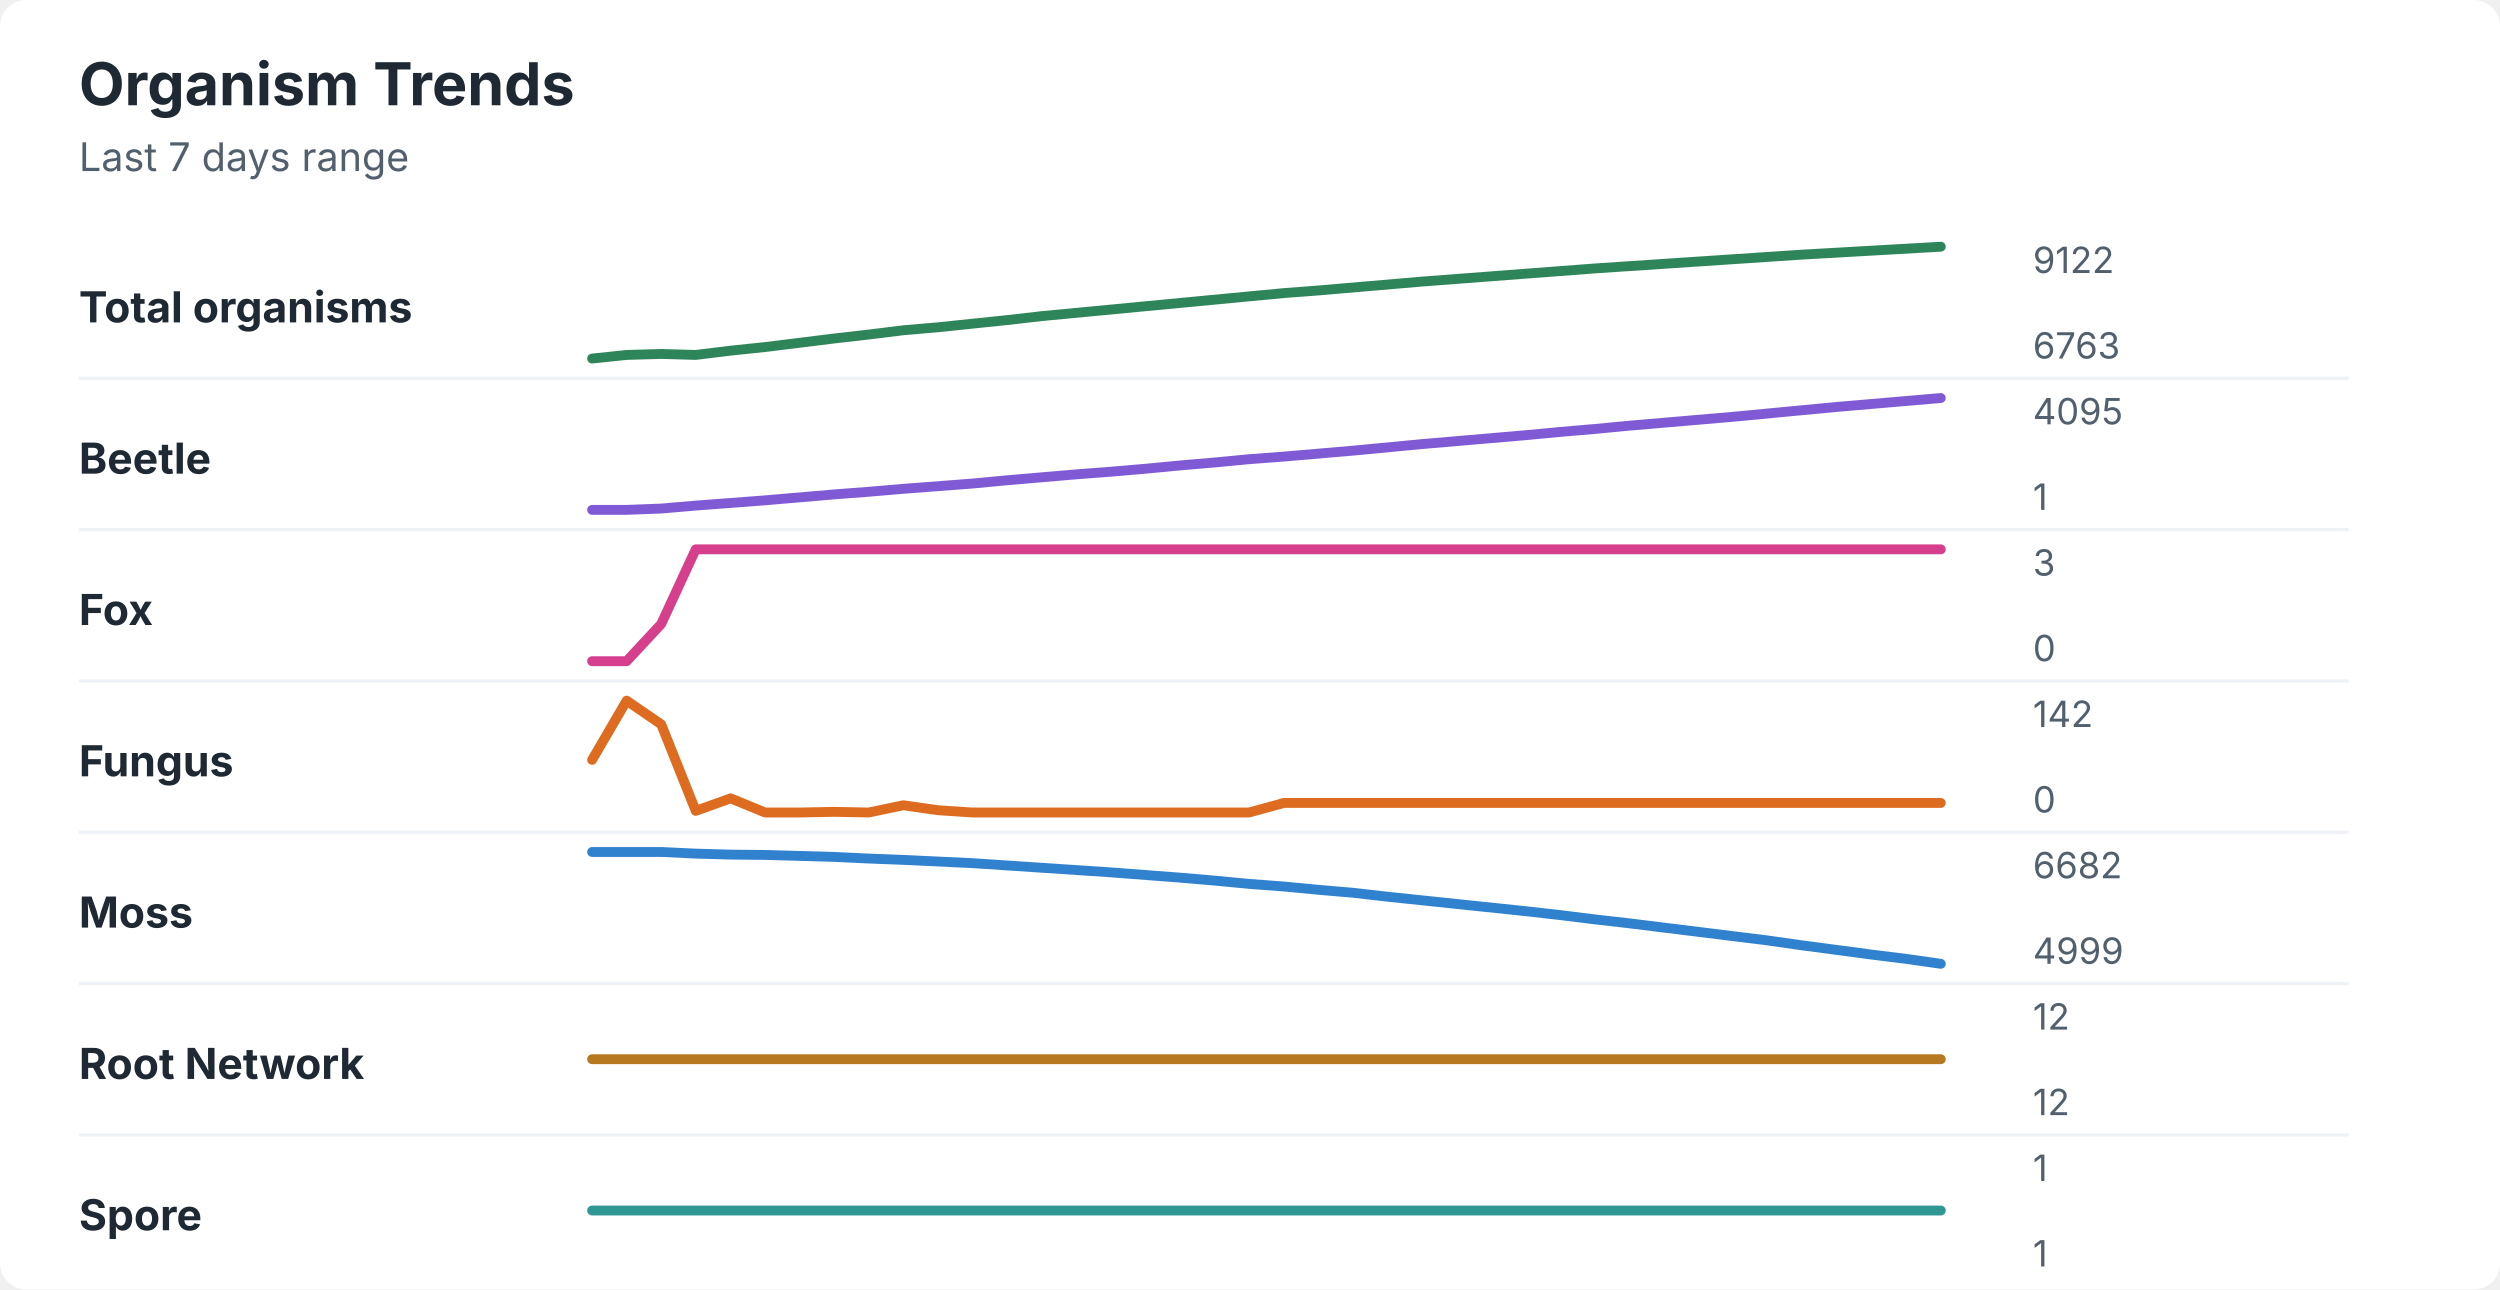
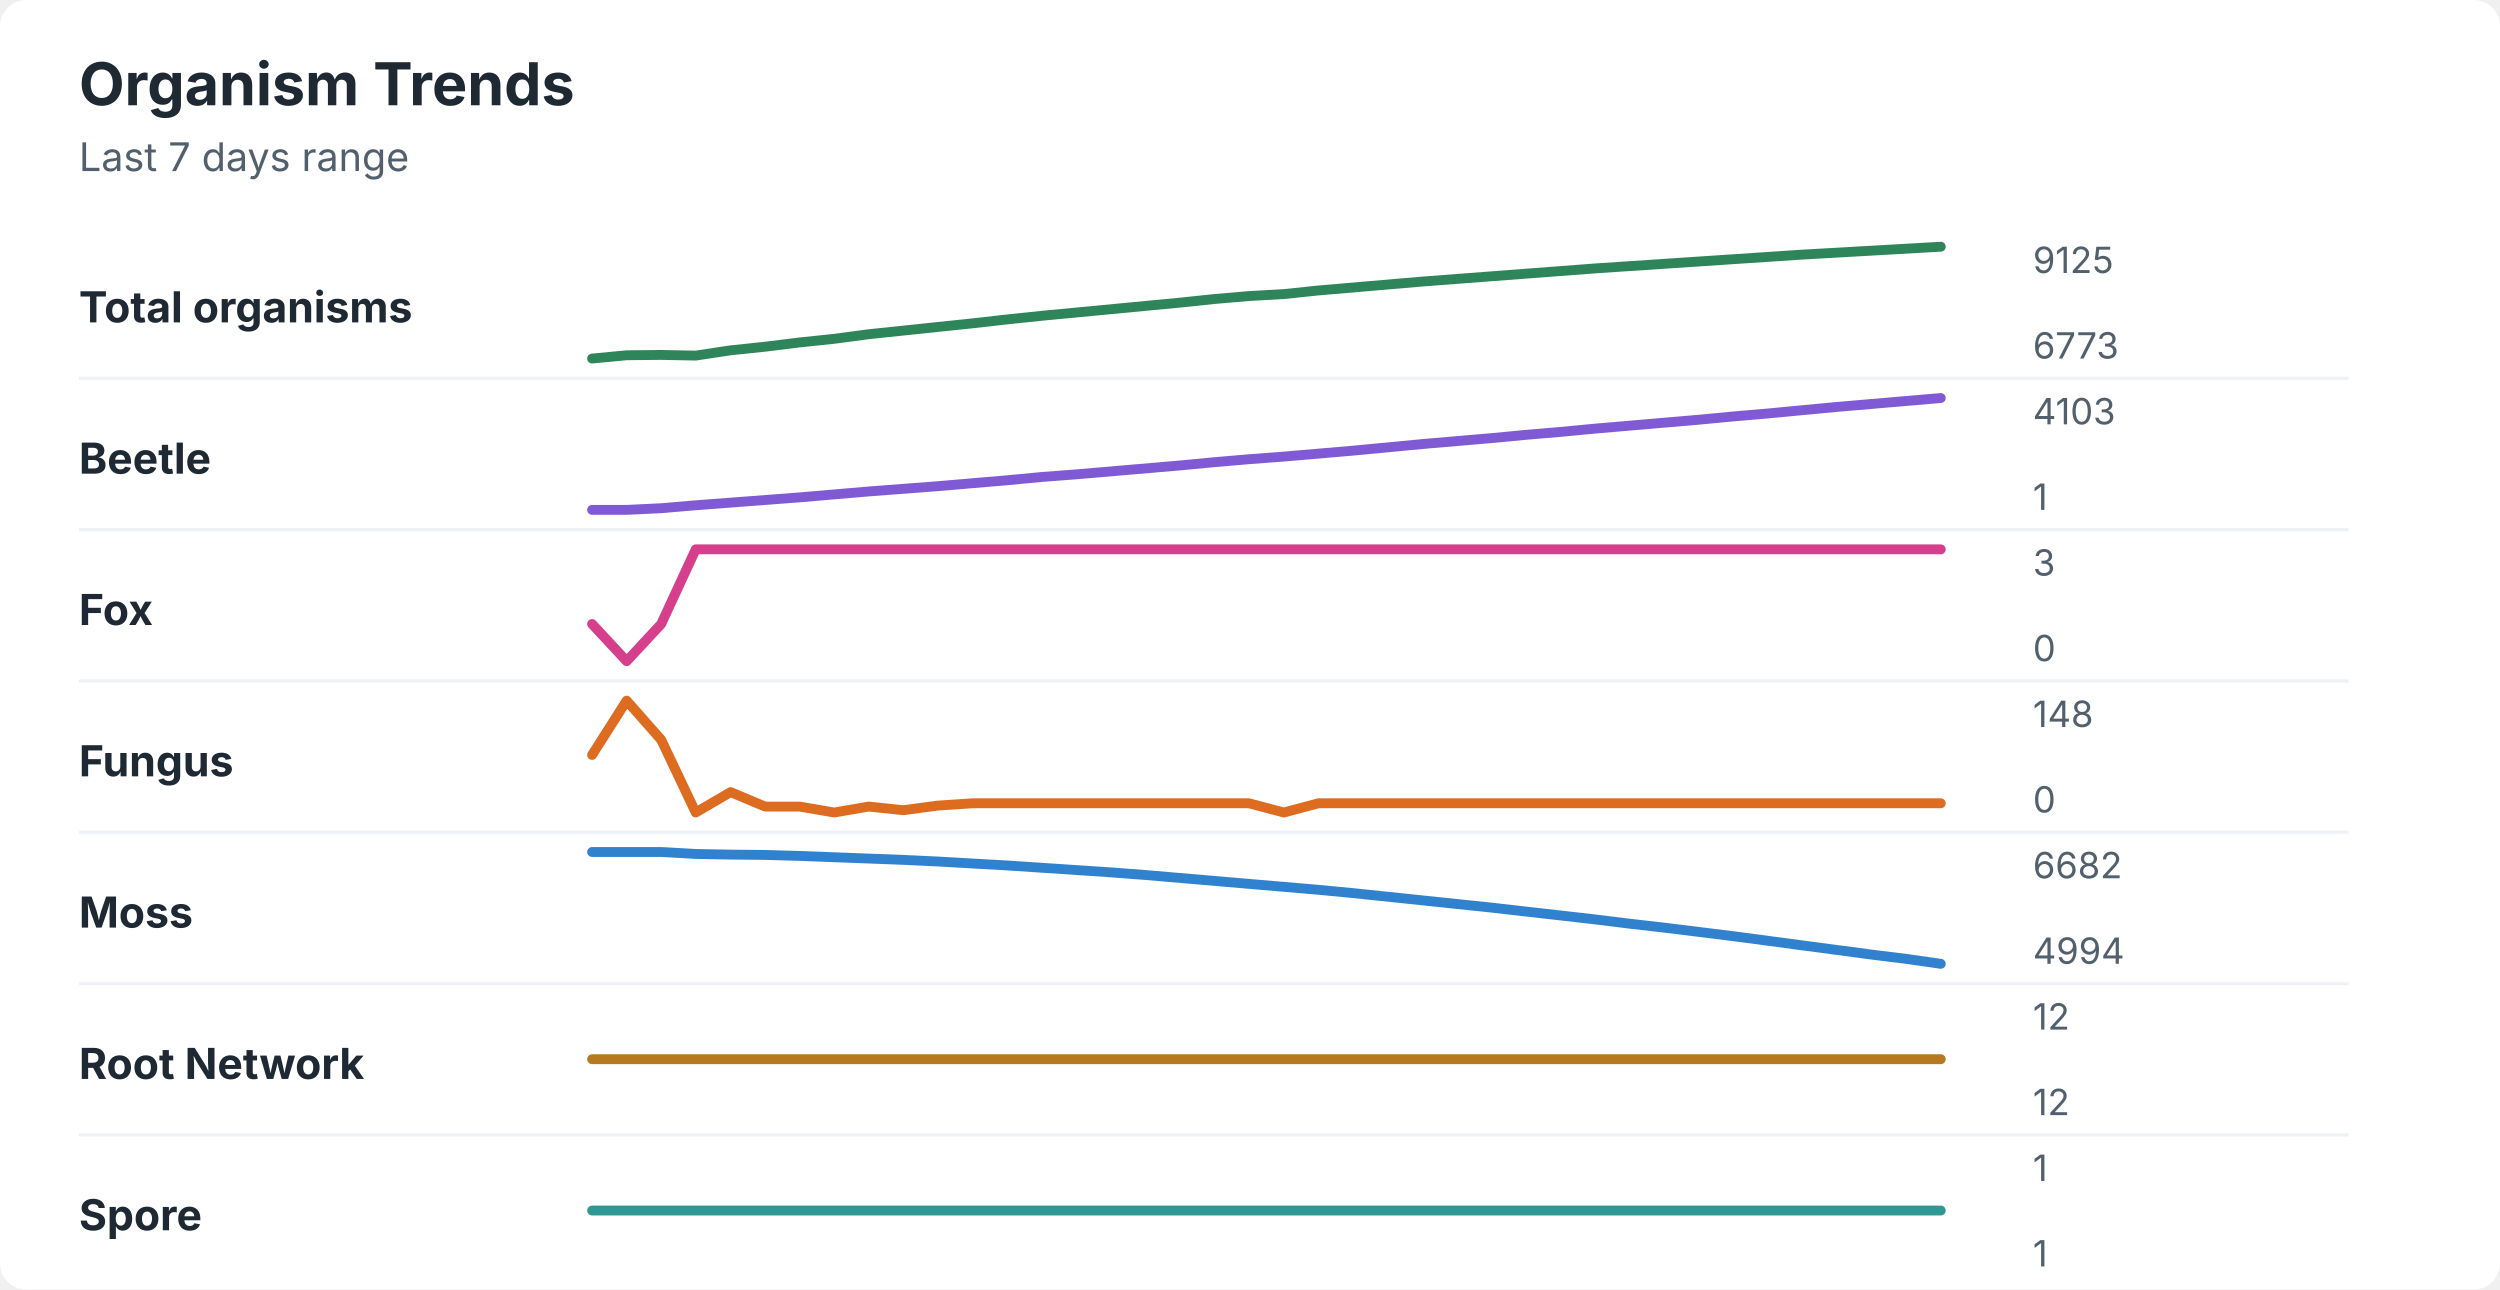
<svg xmlns="http://www.w3.org/2000/svg" width="760" height="392" viewBox="0 0 760 392" role="img" aria-labelledby="title desc">
  <rect width="760" height="392" rx="8" fill="#ffffff" />
  <style>
    text { font-family: -apple-system, BlinkMacSystemFont, "Segoe UI", sans-serif; }
    .title { font-size: 18px; font-weight: 700; fill: #1f2933; }
    .subtitle { font-size: 12px; fill: #52606d; }
    .label { font-size: 13px; font-weight: 650; fill: #1f2933; }
    .axis-value { font-size: 11px; fill: #52606d; }
    .separator { stroke: #eef2f7; stroke-width: 1; }
  </style>
  <text x="24" y="32" class="title">Organism Trends</text>
  <text x="24" y="52" class="subtitle">Last 7 days range</text>
  <text x="24" y="98" class="label">Total organisms</text>
-   <polyline points="180.0,109.0 190.5,107.9 201.0,107.6 211.5,107.9 222.1,106.6 232.6,105.5 243.1,104.2 253.6,102.9 264.1,101.7 274.6,100.4 285.1,99.5 295.6,98.4 306.2,97.3 316.7,96.1 327.2,95.1 337.7,94.1 348.2,93.1 358.7,92.1 369.2,91.1 379.7,90.1 390.3,89.1 400.8,88.3 411.3,87.4 421.8,86.5 432.3,85.6 442.8,84.8 453.3,84.0 463.8,83.2 474.4,82.4 484.9,81.6 495.4,80.9 505.9,80.2 516.4,79.5 526.9,78.8 537.4,78.1 547.9,77.4 558.5,76.8 569.0,76.2 579.5,75.6 590.0,75.0 " fill="none" stroke="#2f855a" stroke-width="3" stroke-linecap="round" stroke-linejoin="round" />
-   <text x="618" y="83" class="axis-value">9122</text>
-   <text x="618" y="109" class="axis-value">6763</text>
+   <polyline points="180.0,109.0 190.5,108.0 201.0,107.9 211.5,108.1 222.1,106.5 232.6,105.4 243.1,104.1 253.6,103.0 264.1,101.6 274.6,100.5 285.1,99.4 295.6,98.3 306.2,97.1 316.7,96.0 327.2,95.0 337.7,94.0 348.2,93.0 358.7,92.0 369.2,90.9 379.7,90.0 390.3,89.4 400.8,88.3 411.3,87.4 421.8,86.5 432.3,85.6 442.8,84.8 453.3,84.0 463.8,83.2 474.4,82.4 484.9,81.6 495.4,80.9 505.9,80.2 516.4,79.5 526.9,78.8 537.4,78.1 547.9,77.4 558.5,76.8 569.0,76.2 579.5,75.6 590.0,75.0 " fill="none" stroke="#2f855a" stroke-width="3" stroke-linecap="round" stroke-linejoin="round" />
+   <text x="618" y="83" class="axis-value">9125</text>
+   <text x="618" y="109" class="axis-value">6773</text>
  <line x1="24" y1="115.0" x2="714" y2="115.0" class="separator" />
  <text x="24" y="144" class="label">Beetle</text>
-   <polyline points="180.0,155.0 190.5,155.0 201.0,154.6 211.5,153.7 222.1,152.9 232.6,152.1 243.1,151.2 253.6,150.3 264.1,149.5 274.6,148.6 285.1,147.8 295.6,147.0 306.2,146.0 316.7,145.1 327.2,144.2 337.7,143.4 348.2,142.5 358.7,141.5 369.2,140.6 379.7,139.6 390.3,138.8 400.8,137.9 411.3,137.0 421.8,136.0 432.3,135.0 442.8,134.1 453.3,133.2 463.8,132.3 474.4,131.3 484.9,130.4 495.4,129.4 505.9,128.5 516.4,127.6 526.9,126.7 537.4,125.7 547.9,124.7 558.5,123.7 569.0,122.8 579.5,121.9 590.0,121.0 " fill="none" stroke="#805ad5" stroke-width="3" stroke-linecap="round" stroke-linejoin="round" />
-   <text x="618" y="129" class="axis-value">4095</text>
+   <polyline points="180.0,155.0 190.5,155.0 201.0,154.5 211.5,153.6 222.1,152.8 232.6,152.0 243.1,151.2 253.6,150.3 264.1,149.4 274.6,148.6 285.1,147.8 295.6,146.9 306.2,146.0 316.7,145.0 327.2,144.2 337.7,143.3 348.2,142.4 358.7,141.5 369.2,140.5 379.7,139.6 390.3,138.8 400.8,137.9 411.3,137.0 421.8,136.0 432.3,135.0 442.8,134.1 453.3,133.2 463.8,132.2 474.4,131.3 484.9,130.3 495.4,129.4 505.9,128.5 516.4,127.6 526.9,126.6 537.4,125.7 547.9,124.7 558.5,123.7 569.0,122.8 579.5,121.9 590.0,121.0 " fill="none" stroke="#805ad5" stroke-width="3" stroke-linecap="round" stroke-linejoin="round" />
+   <text x="618" y="129" class="axis-value">4103</text>
  <text x="618" y="155" class="axis-value">1</text>
  <line x1="24" y1="161.0" x2="714" y2="161.0" class="separator" />
  <text x="24" y="190" class="label">Fox</text>
-   <polyline points="180.0,201.0 190.5,201.0 201.0,189.7 211.5,167.0 222.1,167.0 232.6,167.0 243.1,167.0 253.6,167.0 264.1,167.0 274.6,167.0 285.1,167.0 295.6,167.0 306.2,167.0 316.7,167.0 327.2,167.0 337.7,167.0 348.2,167.0 358.7,167.0 369.2,167.0 379.7,167.0 390.3,167.0 400.8,167.0 411.3,167.0 421.8,167.0 432.3,167.0 442.8,167.0 453.3,167.0 463.8,167.0 474.4,167.0 484.9,167.0 495.4,167.0 505.9,167.0 516.4,167.0 526.9,167.0 537.4,167.0 547.9,167.0 558.5,167.0 569.0,167.0 579.5,167.0 590.0,167.0 " fill="none" stroke="#d53f8c" stroke-width="3" stroke-linecap="round" stroke-linejoin="round" />
+   <polyline points="180.0,189.7 190.5,201.0 201.0,189.7 211.5,167.0 222.1,167.0 232.6,167.0 243.1,167.0 253.6,167.0 264.1,167.0 274.6,167.0 285.1,167.0 295.6,167.0 306.2,167.0 316.7,167.0 327.2,167.0 337.7,167.0 348.2,167.0 358.7,167.0 369.2,167.0 379.7,167.0 390.3,167.0 400.8,167.0 411.3,167.0 421.8,167.0 432.3,167.0 442.8,167.0 453.3,167.0 463.8,167.0 474.4,167.0 484.9,167.0 495.4,167.0 505.9,167.0 516.4,167.0 526.9,167.0 537.4,167.0 547.9,167.0 558.5,167.0 569.0,167.0 579.5,167.0 590.0,167.0 " fill="none" stroke="#d53f8c" stroke-width="3" stroke-linecap="round" stroke-linejoin="round" />
  <text x="618" y="175" class="axis-value">3</text>
  <text x="618" y="201" class="axis-value">0</text>
  <line x1="24" y1="207.0" x2="714" y2="207.0" class="separator" />
  <text x="24" y="236" class="label">Fungus</text>
-   <polyline points="180.0,231.0 190.5,213.0 201.0,220.2 211.5,246.5 222.1,242.7 232.6,247.0 243.1,247.0 253.6,246.8 264.1,247.0 274.6,244.8 285.1,246.3 295.6,247.0 306.2,247.0 316.7,247.0 327.2,247.0 337.7,247.0 348.2,247.0 358.7,247.0 369.2,247.0 379.7,247.0 390.3,244.1 400.8,244.1 411.3,244.1 421.8,244.1 432.3,244.1 442.8,244.1 453.3,244.1 463.8,244.1 474.4,244.1 484.9,244.1 495.4,244.1 505.9,244.1 516.4,244.1 526.9,244.1 537.4,244.1 547.9,244.1 558.5,244.1 569.0,244.1 579.5,244.1 590.0,244.1 " fill="none" stroke="#dd6b20" stroke-width="3" stroke-linecap="round" stroke-linejoin="round" />
-   <text x="618" y="221" class="axis-value">142</text>
+   <polyline points="180.0,229.5 190.5,213.0 201.0,224.9 211.5,247.0 222.1,240.8 232.6,245.2 243.1,245.2 253.6,247.0 264.1,245.2 274.6,246.3 285.1,244.9 295.6,244.2 306.2,244.2 316.7,244.2 327.2,244.2 337.7,244.2 348.2,244.2 358.7,244.2 369.2,244.2 379.7,244.2 390.3,247.0 400.8,244.2 411.3,244.2 421.8,244.2 432.3,244.2 442.8,244.2 453.3,244.2 463.8,244.2 474.4,244.2 484.9,244.2 495.4,244.2 505.9,244.2 516.4,244.2 526.9,244.2 537.4,244.2 547.9,244.2 558.5,244.2 569.0,244.2 579.5,244.2 590.0,244.2 " fill="none" stroke="#dd6b20" stroke-width="3" stroke-linecap="round" stroke-linejoin="round" />
+   <text x="618" y="221" class="axis-value">148</text>
  <text x="618" y="247" class="axis-value">0</text>
  <line x1="24" y1="253.0" x2="714" y2="253.0" class="separator" />
  <text x="24" y="282" class="label">Moss</text>
-   <polyline points="180.0,259.0 190.5,259.0 201.0,259.0 211.5,259.5 222.1,259.8 232.6,259.9 243.1,260.2 253.6,260.5 264.1,261.0 274.6,261.4 285.1,261.9 295.6,262.4 306.2,263.1 316.7,263.8 327.2,264.5 337.7,265.2 348.2,266.0 358.7,266.8 369.2,267.7 379.7,268.7 390.3,269.5 400.8,270.5 411.3,271.4 421.8,272.6 432.3,273.7 442.8,274.8 453.3,275.9 463.8,277.0 474.4,278.2 484.9,279.5 495.4,280.7 505.9,282.0 516.4,283.3 526.9,284.6 537.4,285.9 547.9,287.4 558.5,288.8 569.0,290.2 579.5,291.5 590.0,293.0 " fill="none" stroke="#3182ce" stroke-width="3" stroke-linecap="round" stroke-linejoin="round" />
+   <polyline points="180.0,259.0 190.5,259.0 201.0,259.0 211.5,259.6 222.1,259.8 232.6,259.9 243.1,260.2 253.6,260.6 264.1,261.0 274.6,261.4 285.1,261.9 295.6,262.5 306.2,263.1 316.7,263.8 327.2,264.5 337.7,265.2 348.2,266.0 358.7,266.9 369.2,267.8 379.7,268.7 390.3,269.6 400.8,270.5 411.3,271.5 421.8,272.6 432.3,273.7 442.8,274.8 453.3,275.9 463.8,277.1 474.4,278.3 484.9,279.5 495.4,280.8 505.9,282.0 516.4,283.3 526.9,284.6 537.4,286.0 547.9,287.4 558.5,288.8 569.0,290.2 579.5,291.5 590.0,293.0 " fill="none" stroke="#3182ce" stroke-width="3" stroke-linecap="round" stroke-linejoin="round" />
  <text x="618" y="267" class="axis-value">6682</text>
-   <text x="618" y="293" class="axis-value">4999</text>
+   <text x="618" y="293" class="axis-value">4994</text>
  <line x1="24" y1="299.0" x2="714" y2="299.0" class="separator" />
  <text x="24" y="328" class="label">Root Network</text>
  <polyline points="180.0,322.0 190.5,322.0 201.0,322.0 211.5,322.0 222.1,322.0 232.6,322.0 243.1,322.0 253.6,322.0 264.1,322.0 274.6,322.0 285.1,322.0 295.6,322.0 306.2,322.0 316.7,322.0 327.2,322.0 337.7,322.0 348.2,322.0 358.7,322.0 369.2,322.0 379.7,322.0 390.3,322.0 400.8,322.0 411.3,322.0 421.8,322.0 432.3,322.0 442.8,322.0 453.3,322.0 463.8,322.0 474.4,322.0 484.9,322.0 495.4,322.0 505.9,322.0 516.4,322.0 526.9,322.0 537.4,322.0 547.9,322.0 558.5,322.0 569.0,322.0 579.5,322.0 590.0,322.0 " fill="none" stroke="#b7791f" stroke-width="3" stroke-linecap="round" stroke-linejoin="round" />
  <text x="618" y="313" class="axis-value">12</text>
  <text x="618" y="339" class="axis-value">12</text>
  <line x1="24" y1="345.0" x2="714" y2="345.0" class="separator" />
  <text x="24" y="374" class="label">Spore</text>
  <polyline points="180.0,368.0 190.5,368.0 201.0,368.0 211.5,368.0 222.1,368.0 232.6,368.0 243.1,368.0 253.6,368.0 264.1,368.0 274.6,368.0 285.1,368.0 295.6,368.0 306.2,368.0 316.7,368.0 327.2,368.0 337.7,368.0 348.2,368.0 358.7,368.0 369.2,368.0 379.7,368.0 390.3,368.0 400.8,368.0 411.3,368.0 421.8,368.0 432.3,368.0 442.8,368.0 453.3,368.0 463.8,368.0 474.4,368.0 484.9,368.0 495.4,368.0 505.9,368.0 516.4,368.0 526.9,368.0 537.4,368.0 547.9,368.0 558.5,368.0 569.0,368.0 579.5,368.0 590.0,368.0 " fill="none" stroke="#319795" stroke-width="3" stroke-linecap="round" stroke-linejoin="round" />
  <text x="618" y="359" class="axis-value">1</text>
  <text x="618" y="385" class="axis-value">1</text>
</svg>
